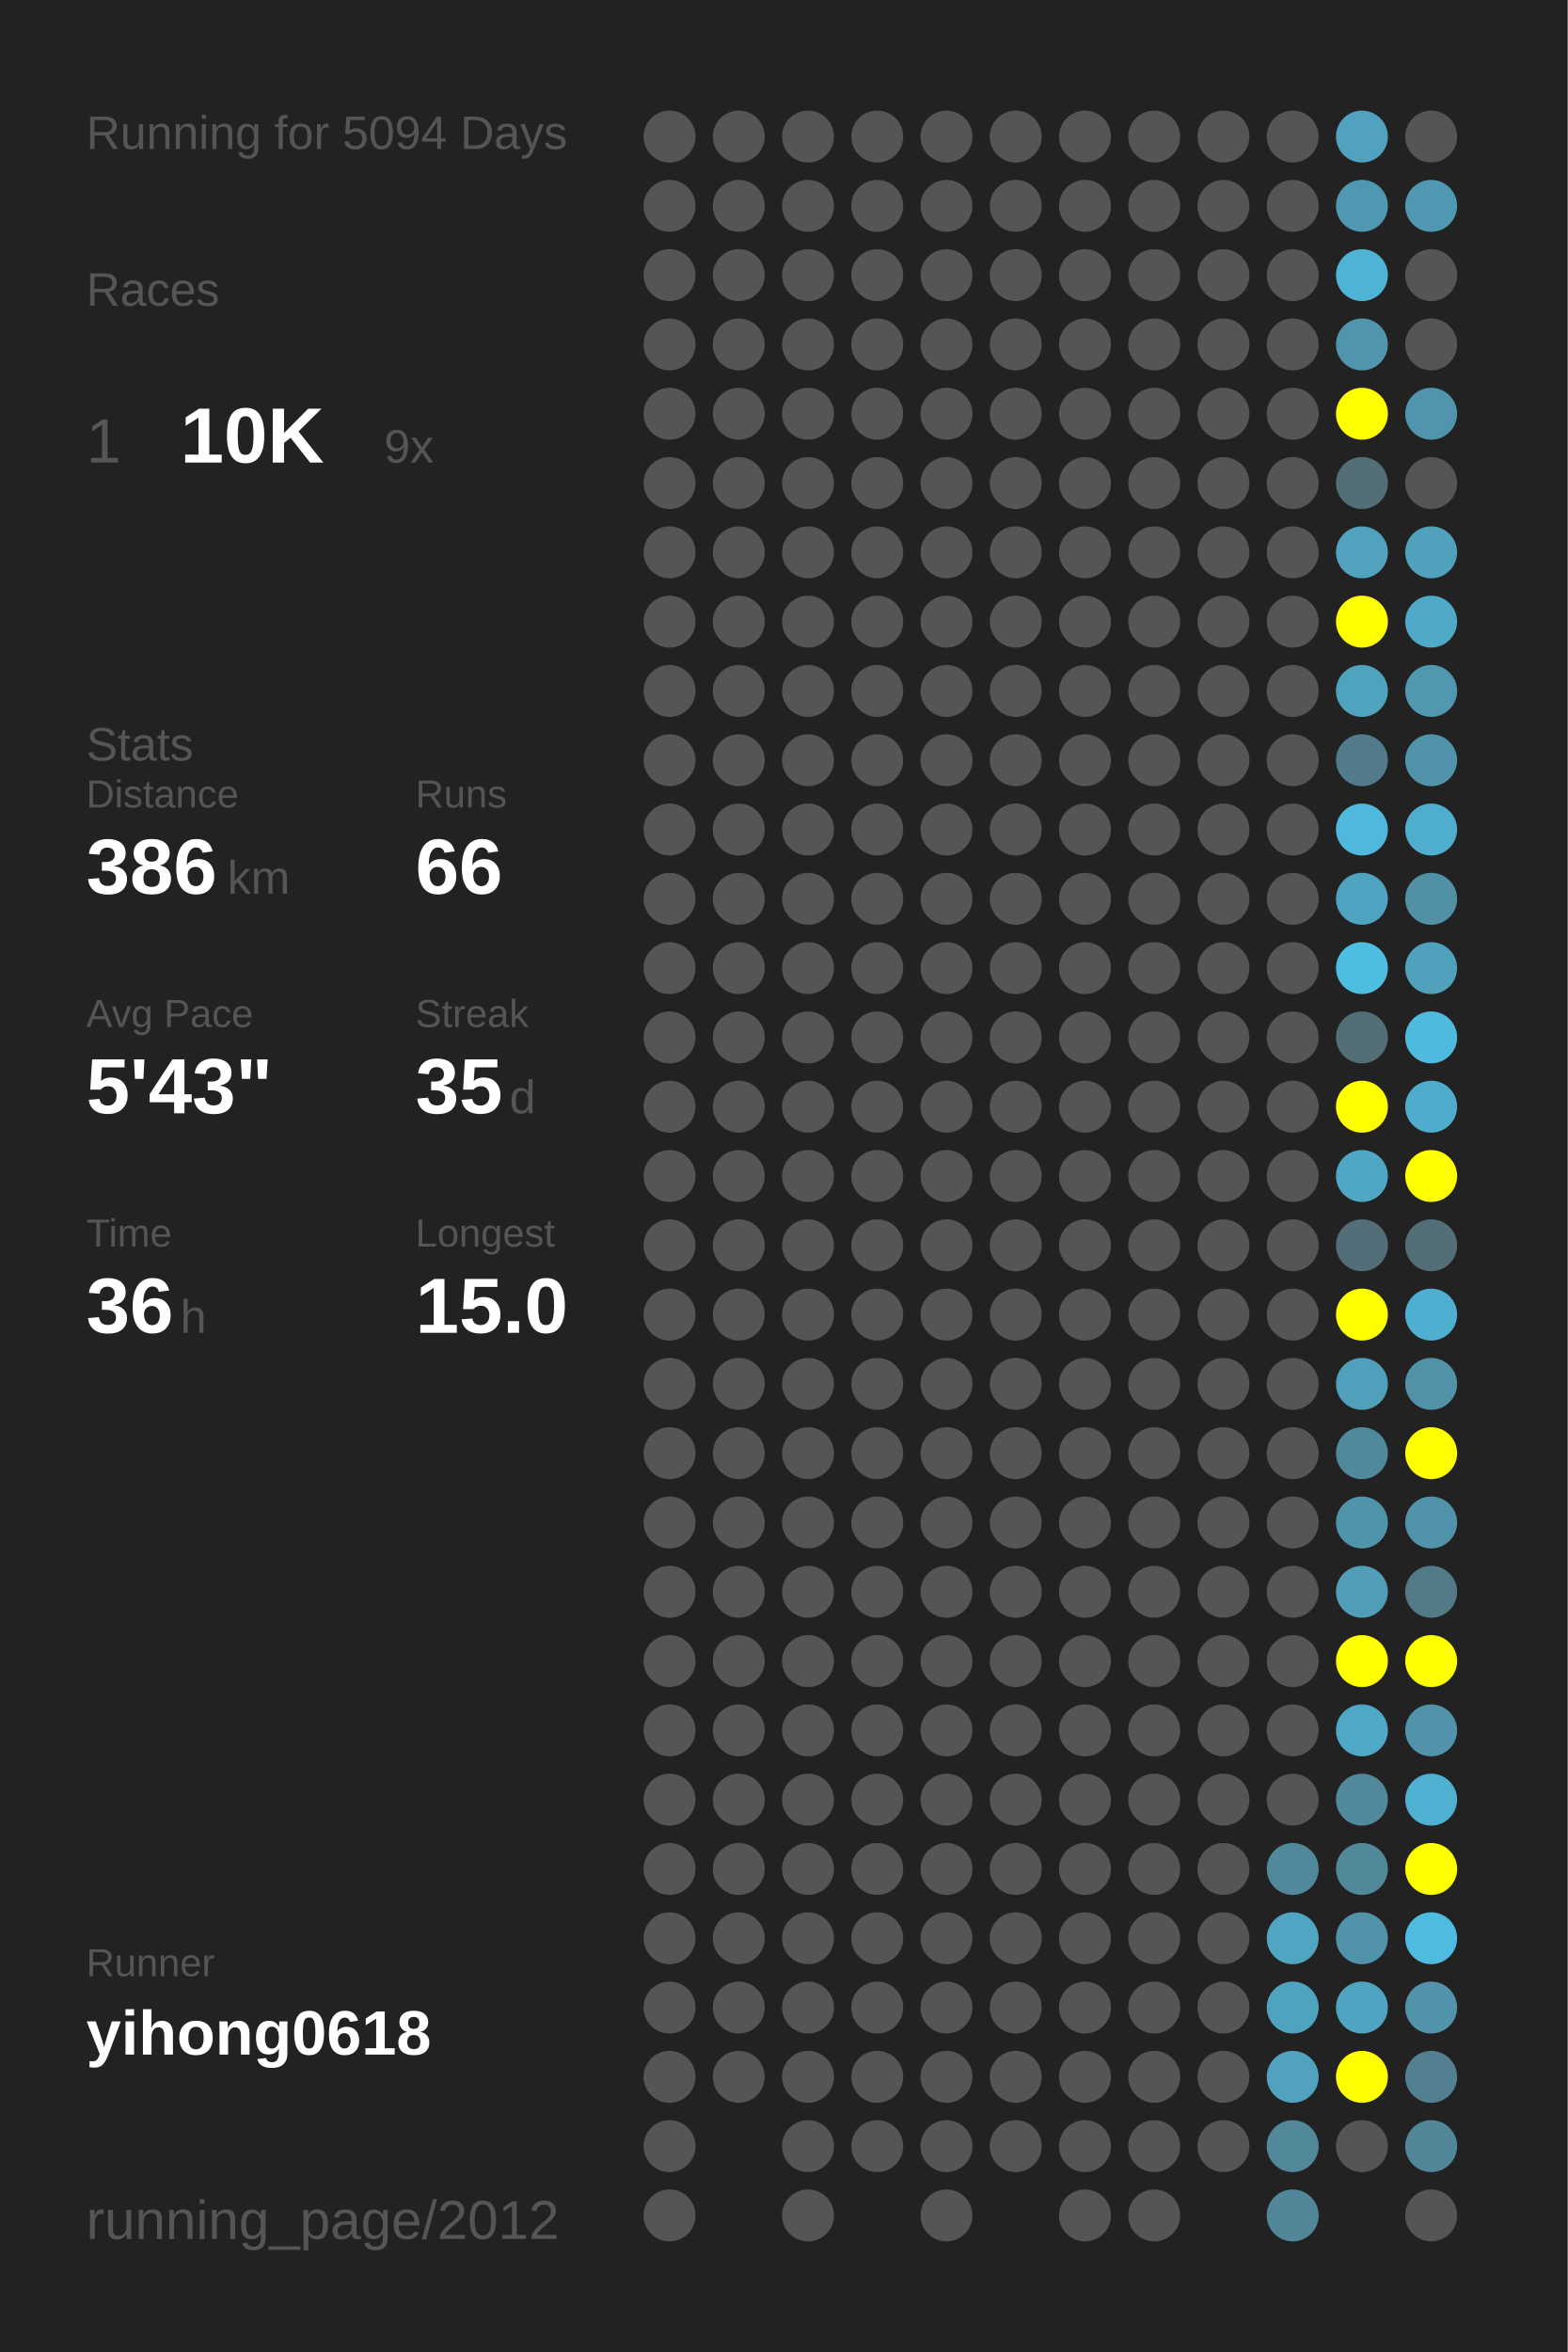
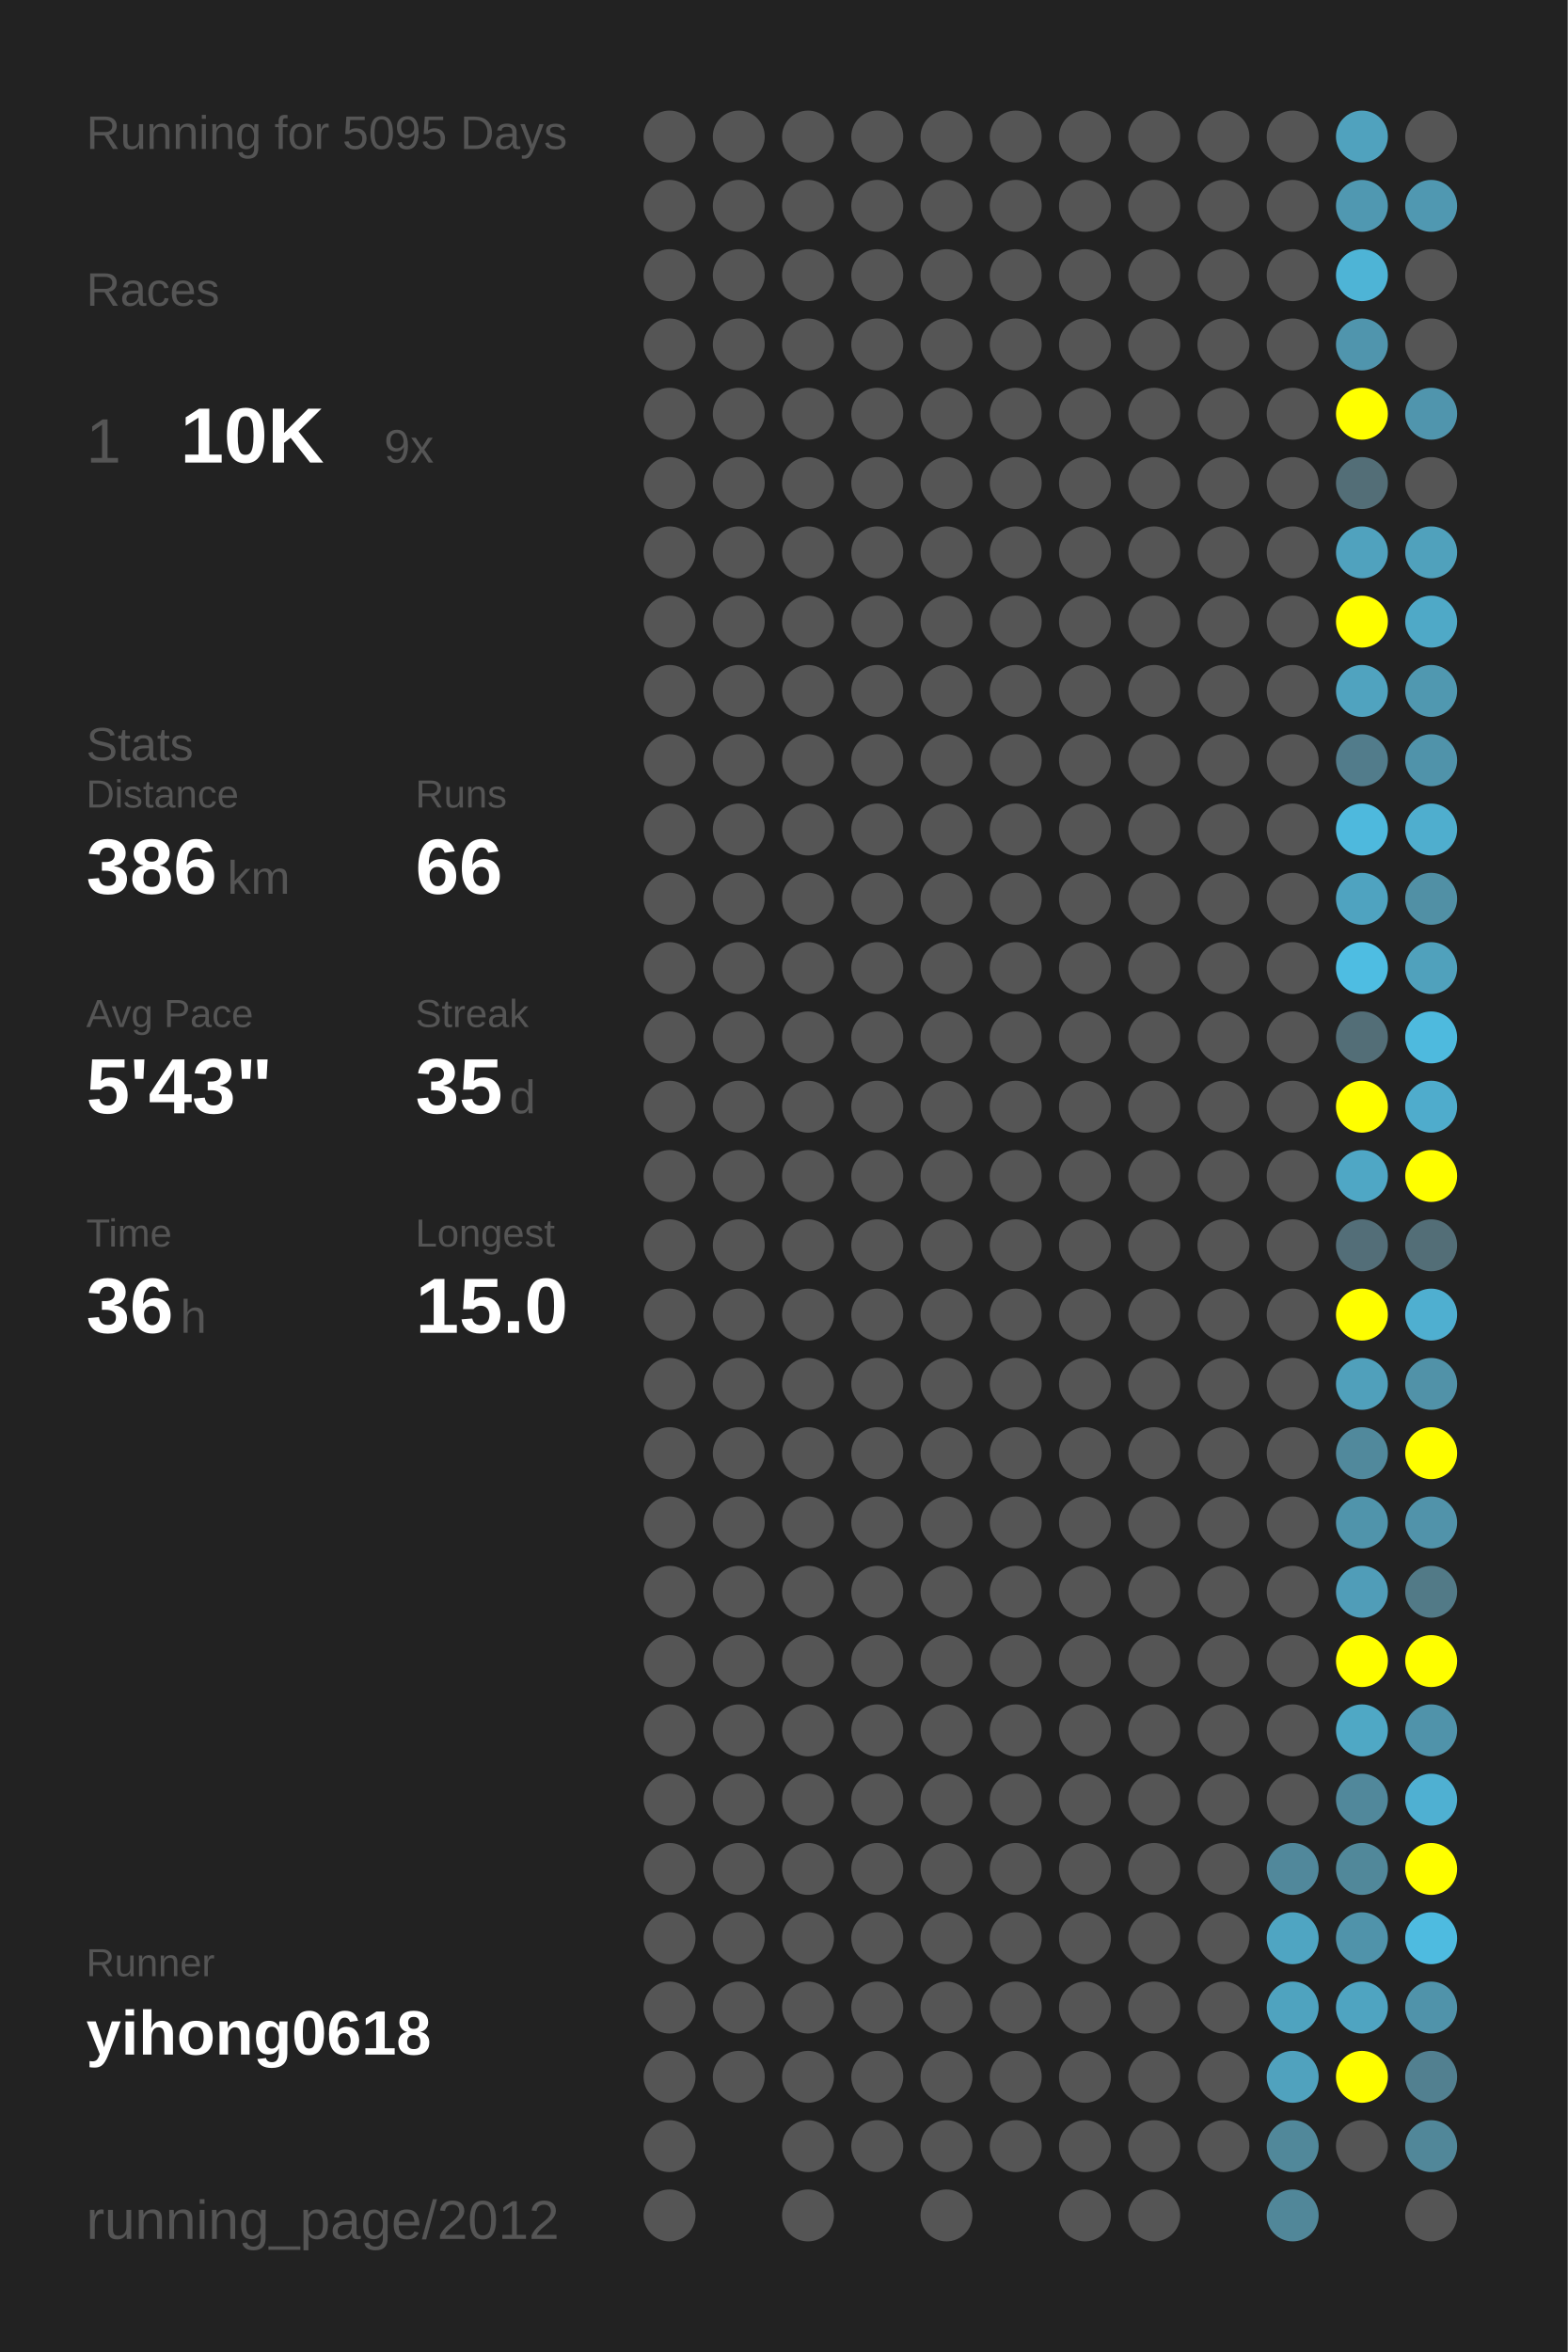
<svg xmlns="http://www.w3.org/2000/svg" baseProfile="full" height="300mm" version="1.1" viewBox="0,0,200,300" width="200mm">
  <defs />
  <rect fill="#222222" height="300" width="200" x="0" y="0" />
-   <text fill="#555555" style="font-size:6px; font-family:Arial;" x="11" y="19">Running for 5094 Days</text>
+   <text fill="#555555" style="font-size:6px; font-family:Arial;" x="11" y="19">Running for 5095 Days</text>
  <text fill="#555555" style="font-size:6px; font-family:Arial;" x="11" y="39">Races</text>
  <text fill="#555555" style="font-size:8px; font-family:Arial;" x="11" y="59">1</text>
  <text fill="#FFFFFF" style="font-size:10px; font-family:Arial; font-weight:bold;" x="23" y="59">10K</text>
  <text fill="#555555" style="font-size:6px; font-family:Arial;" x="49" y="59">9x</text>
  <text fill="#555555" style="font-size:6px; font-family:Arial;" x="11" y="97">Stats</text>
  <text fill="#555555" style="font-size:5px; font-family:Arial;" x="11" y="103">Distance</text>
  <text fill="#FFFFFF" style="font-size:10px; font-family:Arial; font-weight:bold;" x="11" y="114">386</text>
  <text fill="#555555" style="font-size:6px; font-family:Arial;" x="29" y="114">km</text>
  <text fill="#555555" style="font-size:5px; font-family:Arial;" x="53" y="103">Runs</text>
  <text fill="#FFFFFF" style="font-size:10px; font-family:Arial; font-weight:bold;" x="53" y="114">66</text>
  <text fill="#555555" style="font-size:5px; font-family:Arial;" x="11" y="131">Avg Pace</text>
  <text fill="#FFFFFF" style="font-size:10px; font-family:Arial; font-weight:bold;" x="11" y="142">5'43"</text>
  <text fill="#555555" style="font-size:5px; font-family:Arial;" x="53" y="131">Streak</text>
  <text fill="#FFFFFF" style="font-size:10px; font-family:Arial; font-weight:bold;" x="53" y="142">35</text>
  <text fill="#555555" style="font-size:6px; font-family:Arial;" x="65" y="142">d</text>
  <text fill="#555555" style="font-size:5px; font-family:Arial;" x="11" y="159">Time</text>
  <text fill="#FFFFFF" style="font-size:10px; font-family:Arial; font-weight:bold;" x="11" y="170">36</text>
  <text fill="#555555" style="font-size:6px; font-family:Arial;" x="23" y="170">h</text>
  <text fill="#555555" style="font-size:5px; font-family:Arial;" x="53" y="159">Longest</text>
  <text fill="#FFFFFF" style="font-size:10px; font-family:Arial; font-weight:bold;" x="53" y="170">15.0</text>
  <text fill="#555555" style="font-size:5px; font-family:Arial;" x="11" y="252.065">Runner</text>
  <text fill="#FFFFFF" style="font-size:8px; font-family:Arial; font-weight:bold;" x="11" y="262.065">yihong0618</text>
  <text fill="#555555" style="font-size:7px; font-family:Arial;" x="11" y="285.581">running_page/2012</text>
  <circle cx="85.417" cy="17.419" fill="#555555" r="3.312" />
  <circle cx="85.417" cy="26.258" fill="#555555" r="3.312" />
  <circle cx="85.417" cy="35.097" fill="#555555" r="3.312" />
  <circle cx="85.417" cy="43.935" fill="#555555" r="3.312" />
  <circle cx="85.417" cy="52.774" fill="#555555" r="3.312" />
  <circle cx="85.417" cy="61.613" fill="#555555" r="3.312" />
  <circle cx="85.417" cy="70.452" fill="#555555" r="3.312" />
  <circle cx="85.417" cy="79.29" fill="#555555" r="3.312" />
  <circle cx="85.417" cy="88.129" fill="#555555" r="3.312" />
  <circle cx="85.417" cy="96.968" fill="#555555" r="3.312" />
  <circle cx="85.417" cy="105.806" fill="#555555" r="3.312" />
  <circle cx="85.417" cy="114.645" fill="#555555" r="3.312" />
  <circle cx="85.417" cy="123.484" fill="#555555" r="3.312" />
  <circle cx="85.417" cy="132.323" fill="#555555" r="3.312" />
  <circle cx="85.417" cy="141.161" fill="#555555" r="3.312" />
  <circle cx="85.417" cy="150" fill="#555555" r="3.312" />
  <circle cx="85.417" cy="158.839" fill="#555555" r="3.312" />
  <circle cx="85.417" cy="167.677" fill="#555555" r="3.312" />
  <circle cx="85.417" cy="176.516" fill="#555555" r="3.312" />
  <circle cx="85.417" cy="185.355" fill="#555555" r="3.312" />
  <circle cx="85.417" cy="194.194" fill="#555555" r="3.312" />
  <circle cx="85.417" cy="203.032" fill="#555555" r="3.312" />
  <circle cx="85.417" cy="211.871" fill="#555555" r="3.312" />
  <circle cx="85.417" cy="220.71" fill="#555555" r="3.312" />
  <circle cx="85.417" cy="229.548" fill="#555555" r="3.312" />
  <circle cx="85.417" cy="238.387" fill="#555555" r="3.312" />
  <circle cx="85.417" cy="247.226" fill="#555555" r="3.312" />
  <circle cx="85.417" cy="256.065" fill="#555555" r="3.312" />
  <circle cx="85.417" cy="264.903" fill="#555555" r="3.312" />
  <circle cx="85.417" cy="273.742" fill="#555555" r="3.312" />
  <circle cx="85.417" cy="282.581" fill="#555555" r="3.312" />
  <circle cx="94.25" cy="17.419" fill="#555555" r="3.312" />
  <circle cx="94.25" cy="26.258" fill="#555555" r="3.312" />
  <circle cx="94.25" cy="35.097" fill="#555555" r="3.312" />
  <circle cx="94.25" cy="43.935" fill="#555555" r="3.312" />
  <circle cx="94.25" cy="52.774" fill="#555555" r="3.312" />
  <circle cx="94.25" cy="61.613" fill="#555555" r="3.312" />
  <circle cx="94.25" cy="70.452" fill="#555555" r="3.312" />
  <circle cx="94.25" cy="79.29" fill="#555555" r="3.312" />
  <circle cx="94.25" cy="88.129" fill="#555555" r="3.312" />
  <circle cx="94.25" cy="96.968" fill="#555555" r="3.312" />
  <circle cx="94.25" cy="105.806" fill="#555555" r="3.312" />
  <circle cx="94.25" cy="114.645" fill="#555555" r="3.312" />
  <circle cx="94.25" cy="123.484" fill="#555555" r="3.312" />
  <circle cx="94.25" cy="132.323" fill="#555555" r="3.312" />
  <circle cx="94.25" cy="141.161" fill="#555555" r="3.312" />
  <circle cx="94.25" cy="150" fill="#555555" r="3.312" />
  <circle cx="94.25" cy="158.839" fill="#555555" r="3.312" />
  <circle cx="94.25" cy="167.677" fill="#555555" r="3.312" />
  <circle cx="94.25" cy="176.516" fill="#555555" r="3.312" />
  <circle cx="94.25" cy="185.355" fill="#555555" r="3.312" />
  <circle cx="94.25" cy="194.194" fill="#555555" r="3.312" />
  <circle cx="94.25" cy="203.032" fill="#555555" r="3.312" />
  <circle cx="94.25" cy="211.871" fill="#555555" r="3.312" />
  <circle cx="94.25" cy="220.71" fill="#555555" r="3.312" />
  <circle cx="94.25" cy="229.548" fill="#555555" r="3.312" />
  <circle cx="94.25" cy="238.387" fill="#555555" r="3.312" />
  <circle cx="94.25" cy="247.226" fill="#555555" r="3.312" />
  <circle cx="94.25" cy="256.065" fill="#555555" r="3.312" />
  <circle cx="94.25" cy="264.903" fill="#555555" r="3.312" />
  <circle cx="103.083" cy="17.419" fill="#555555" r="3.312" />
  <circle cx="103.083" cy="26.258" fill="#555555" r="3.312" />
  <circle cx="103.083" cy="35.097" fill="#555555" r="3.312" />
  <circle cx="103.083" cy="43.935" fill="#555555" r="3.312" />
  <circle cx="103.083" cy="52.774" fill="#555555" r="3.312" />
  <circle cx="103.083" cy="61.613" fill="#555555" r="3.312" />
  <circle cx="103.083" cy="70.452" fill="#555555" r="3.312" />
  <circle cx="103.083" cy="79.29" fill="#555555" r="3.312" />
  <circle cx="103.083" cy="88.129" fill="#555555" r="3.312" />
  <circle cx="103.083" cy="96.968" fill="#555555" r="3.312" />
  <circle cx="103.083" cy="105.806" fill="#555555" r="3.312" />
  <circle cx="103.083" cy="114.645" fill="#555555" r="3.312" />
  <circle cx="103.083" cy="123.484" fill="#555555" r="3.312" />
  <circle cx="103.083" cy="132.323" fill="#555555" r="3.312" />
  <circle cx="103.083" cy="141.161" fill="#555555" r="3.312" />
  <circle cx="103.083" cy="150" fill="#555555" r="3.312" />
  <circle cx="103.083" cy="158.839" fill="#555555" r="3.312" />
  <circle cx="103.083" cy="167.677" fill="#555555" r="3.312" />
  <circle cx="103.083" cy="176.516" fill="#555555" r="3.312" />
  <circle cx="103.083" cy="185.355" fill="#555555" r="3.312" />
  <circle cx="103.083" cy="194.194" fill="#555555" r="3.312" />
  <circle cx="103.083" cy="203.032" fill="#555555" r="3.312" />
  <circle cx="103.083" cy="211.871" fill="#555555" r="3.312" />
  <circle cx="103.083" cy="220.71" fill="#555555" r="3.312" />
  <circle cx="103.083" cy="229.548" fill="#555555" r="3.312" />
  <circle cx="103.083" cy="238.387" fill="#555555" r="3.312" />
  <circle cx="103.083" cy="247.226" fill="#555555" r="3.312" />
  <circle cx="103.083" cy="256.065" fill="#555555" r="3.312" />
  <circle cx="103.083" cy="264.903" fill="#555555" r="3.312" />
  <circle cx="103.083" cy="273.742" fill="#555555" r="3.312" />
  <circle cx="103.083" cy="282.581" fill="#555555" r="3.312" />
  <circle cx="111.917" cy="17.419" fill="#555555" r="3.312" />
  <circle cx="111.917" cy="26.258" fill="#555555" r="3.312" />
  <circle cx="111.917" cy="35.097" fill="#555555" r="3.312" />
  <circle cx="111.917" cy="43.935" fill="#555555" r="3.312" />
  <circle cx="111.917" cy="52.774" fill="#555555" r="3.312" />
  <circle cx="111.917" cy="61.613" fill="#555555" r="3.312" />
  <circle cx="111.917" cy="70.452" fill="#555555" r="3.312" />
  <circle cx="111.917" cy="79.29" fill="#555555" r="3.312" />
  <circle cx="111.917" cy="88.129" fill="#555555" r="3.312" />
  <circle cx="111.917" cy="96.968" fill="#555555" r="3.312" />
  <circle cx="111.917" cy="105.806" fill="#555555" r="3.312" />
  <circle cx="111.917" cy="114.645" fill="#555555" r="3.312" />
  <circle cx="111.917" cy="123.484" fill="#555555" r="3.312" />
  <circle cx="111.917" cy="132.323" fill="#555555" r="3.312" />
  <circle cx="111.917" cy="141.161" fill="#555555" r="3.312" />
  <circle cx="111.917" cy="150" fill="#555555" r="3.312" />
  <circle cx="111.917" cy="158.839" fill="#555555" r="3.312" />
  <circle cx="111.917" cy="167.677" fill="#555555" r="3.312" />
  <circle cx="111.917" cy="176.516" fill="#555555" r="3.312" />
  <circle cx="111.917" cy="185.355" fill="#555555" r="3.312" />
  <circle cx="111.917" cy="194.194" fill="#555555" r="3.312" />
  <circle cx="111.917" cy="203.032" fill="#555555" r="3.312" />
  <circle cx="111.917" cy="211.871" fill="#555555" r="3.312" />
  <circle cx="111.917" cy="220.71" fill="#555555" r="3.312" />
  <circle cx="111.917" cy="229.548" fill="#555555" r="3.312" />
  <circle cx="111.917" cy="238.387" fill="#555555" r="3.312" />
  <circle cx="111.917" cy="247.226" fill="#555555" r="3.312" />
  <circle cx="111.917" cy="256.065" fill="#555555" r="3.312" />
  <circle cx="111.917" cy="264.903" fill="#555555" r="3.312" />
  <circle cx="111.917" cy="273.742" fill="#555555" r="3.312" />
  <circle cx="120.75" cy="17.419" fill="#555555" r="3.312" />
  <circle cx="120.75" cy="26.258" fill="#555555" r="3.312" />
  <circle cx="120.75" cy="35.097" fill="#555555" r="3.312" />
  <circle cx="120.75" cy="43.935" fill="#555555" r="3.312" />
  <circle cx="120.75" cy="52.774" fill="#555555" r="3.312" />
  <circle cx="120.75" cy="61.613" fill="#555555" r="3.312" />
  <circle cx="120.75" cy="70.452" fill="#555555" r="3.312" />
  <circle cx="120.75" cy="79.29" fill="#555555" r="3.312" />
  <circle cx="120.75" cy="88.129" fill="#555555" r="3.312" />
  <circle cx="120.75" cy="96.968" fill="#555555" r="3.312" />
  <circle cx="120.75" cy="105.806" fill="#555555" r="3.312" />
  <circle cx="120.75" cy="114.645" fill="#555555" r="3.312" />
  <circle cx="120.75" cy="123.484" fill="#555555" r="3.312" />
  <circle cx="120.75" cy="132.323" fill="#555555" r="3.312" />
  <circle cx="120.75" cy="141.161" fill="#555555" r="3.312" />
  <circle cx="120.75" cy="150" fill="#555555" r="3.312" />
  <circle cx="120.75" cy="158.839" fill="#555555" r="3.312" />
  <circle cx="120.75" cy="167.677" fill="#555555" r="3.312" />
  <circle cx="120.75" cy="176.516" fill="#555555" r="3.312" />
  <circle cx="120.75" cy="185.355" fill="#555555" r="3.312" />
  <circle cx="120.75" cy="194.194" fill="#555555" r="3.312" />
  <circle cx="120.75" cy="203.032" fill="#555555" r="3.312" />
  <circle cx="120.75" cy="211.871" fill="#555555" r="3.312" />
  <circle cx="120.75" cy="220.71" fill="#555555" r="3.312" />
  <circle cx="120.75" cy="229.548" fill="#555555" r="3.312" />
  <circle cx="120.75" cy="238.387" fill="#555555" r="3.312" />
  <circle cx="120.75" cy="247.226" fill="#555555" r="3.312" />
  <circle cx="120.75" cy="256.065" fill="#555555" r="3.312" />
  <circle cx="120.75" cy="264.903" fill="#555555" r="3.312" />
  <circle cx="120.75" cy="273.742" fill="#555555" r="3.312" />
  <circle cx="120.75" cy="282.581" fill="#555555" r="3.312" />
  <circle cx="129.583" cy="17.419" fill="#555555" r="3.312" />
  <circle cx="129.583" cy="26.258" fill="#555555" r="3.312" />
  <circle cx="129.583" cy="35.097" fill="#555555" r="3.312" />
  <circle cx="129.583" cy="43.935" fill="#555555" r="3.312" />
  <circle cx="129.583" cy="52.774" fill="#555555" r="3.312" />
  <circle cx="129.583" cy="61.613" fill="#555555" r="3.312" />
  <circle cx="129.583" cy="70.452" fill="#555555" r="3.312" />
  <circle cx="129.583" cy="79.29" fill="#555555" r="3.312" />
  <circle cx="129.583" cy="88.129" fill="#555555" r="3.312" />
  <circle cx="129.583" cy="96.968" fill="#555555" r="3.312" />
  <circle cx="129.583" cy="105.806" fill="#555555" r="3.312" />
  <circle cx="129.583" cy="114.645" fill="#555555" r="3.312" />
  <circle cx="129.583" cy="123.484" fill="#555555" r="3.312" />
  <circle cx="129.583" cy="132.323" fill="#555555" r="3.312" />
  <circle cx="129.583" cy="141.161" fill="#555555" r="3.312" />
  <circle cx="129.583" cy="150" fill="#555555" r="3.312" />
  <circle cx="129.583" cy="158.839" fill="#555555" r="3.312" />
  <circle cx="129.583" cy="167.677" fill="#555555" r="3.312" />
  <circle cx="129.583" cy="176.516" fill="#555555" r="3.312" />
  <circle cx="129.583" cy="185.355" fill="#555555" r="3.312" />
  <circle cx="129.583" cy="194.194" fill="#555555" r="3.312" />
  <circle cx="129.583" cy="203.032" fill="#555555" r="3.312" />
  <circle cx="129.583" cy="211.871" fill="#555555" r="3.312" />
  <circle cx="129.583" cy="220.71" fill="#555555" r="3.312" />
  <circle cx="129.583" cy="229.548" fill="#555555" r="3.312" />
  <circle cx="129.583" cy="238.387" fill="#555555" r="3.312" />
  <circle cx="129.583" cy="247.226" fill="#555555" r="3.312" />
  <circle cx="129.583" cy="256.065" fill="#555555" r="3.312" />
  <circle cx="129.583" cy="264.903" fill="#555555" r="3.312" />
  <circle cx="129.583" cy="273.742" fill="#555555" r="3.312" />
  <circle cx="138.417" cy="17.419" fill="#555555" r="3.312" />
  <circle cx="138.417" cy="26.258" fill="#555555" r="3.312" />
  <circle cx="138.417" cy="35.097" fill="#555555" r="3.312" />
  <circle cx="138.417" cy="43.935" fill="#555555" r="3.312" />
  <circle cx="138.417" cy="52.774" fill="#555555" r="3.312" />
  <circle cx="138.417" cy="61.613" fill="#555555" r="3.312" />
  <circle cx="138.417" cy="70.452" fill="#555555" r="3.312" />
  <circle cx="138.417" cy="79.29" fill="#555555" r="3.312" />
  <circle cx="138.417" cy="88.129" fill="#555555" r="3.312" />
  <circle cx="138.417" cy="96.968" fill="#555555" r="3.312" />
  <circle cx="138.417" cy="105.806" fill="#555555" r="3.312" />
  <circle cx="138.417" cy="114.645" fill="#555555" r="3.312" />
  <circle cx="138.417" cy="123.484" fill="#555555" r="3.312" />
  <circle cx="138.417" cy="132.323" fill="#555555" r="3.312" />
  <circle cx="138.417" cy="141.161" fill="#555555" r="3.312" />
  <circle cx="138.417" cy="150" fill="#555555" r="3.312" />
  <circle cx="138.417" cy="158.839" fill="#555555" r="3.312" />
  <circle cx="138.417" cy="167.677" fill="#555555" r="3.312" />
  <circle cx="138.417" cy="176.516" fill="#555555" r="3.312" />
  <circle cx="138.417" cy="185.355" fill="#555555" r="3.312" />
  <circle cx="138.417" cy="194.194" fill="#555555" r="3.312" />
  <circle cx="138.417" cy="203.032" fill="#555555" r="3.312" />
  <circle cx="138.417" cy="211.871" fill="#555555" r="3.312" />
  <circle cx="138.417" cy="220.71" fill="#555555" r="3.312" />
  <circle cx="138.417" cy="229.548" fill="#555555" r="3.312" />
  <circle cx="138.417" cy="238.387" fill="#555555" r="3.312" />
  <circle cx="138.417" cy="247.226" fill="#555555" r="3.312" />
  <circle cx="138.417" cy="256.065" fill="#555555" r="3.312" />
  <circle cx="138.417" cy="264.903" fill="#555555" r="3.312" />
  <circle cx="138.417" cy="273.742" fill="#555555" r="3.312" />
  <circle cx="138.417" cy="282.581" fill="#555555" r="3.312" />
  <circle cx="147.25" cy="17.419" fill="#555555" r="3.312" />
  <circle cx="147.25" cy="26.258" fill="#555555" r="3.312" />
  <circle cx="147.25" cy="35.097" fill="#555555" r="3.312" />
  <circle cx="147.25" cy="43.935" fill="#555555" r="3.312" />
  <circle cx="147.25" cy="52.774" fill="#555555" r="3.312" />
  <circle cx="147.25" cy="61.613" fill="#555555" r="3.312" />
  <circle cx="147.25" cy="70.452" fill="#555555" r="3.312" />
  <circle cx="147.25" cy="79.29" fill="#555555" r="3.312" />
  <circle cx="147.25" cy="88.129" fill="#555555" r="3.312" />
  <circle cx="147.25" cy="96.968" fill="#555555" r="3.312" />
  <circle cx="147.25" cy="105.806" fill="#555555" r="3.312" />
  <circle cx="147.25" cy="114.645" fill="#555555" r="3.312" />
  <circle cx="147.25" cy="123.484" fill="#555555" r="3.312" />
  <circle cx="147.25" cy="132.323" fill="#555555" r="3.312" />
  <circle cx="147.25" cy="141.161" fill="#555555" r="3.312" />
  <circle cx="147.25" cy="150" fill="#555555" r="3.312" />
  <circle cx="147.25" cy="158.839" fill="#555555" r="3.312" />
  <circle cx="147.25" cy="167.677" fill="#555555" r="3.312" />
  <circle cx="147.25" cy="176.516" fill="#555555" r="3.312" />
  <circle cx="147.25" cy="185.355" fill="#555555" r="3.312" />
  <circle cx="147.25" cy="194.194" fill="#555555" r="3.312" />
  <circle cx="147.25" cy="203.032" fill="#555555" r="3.312" />
  <circle cx="147.25" cy="211.871" fill="#555555" r="3.312" />
  <circle cx="147.25" cy="220.71" fill="#555555" r="3.312" />
  <circle cx="147.25" cy="229.548" fill="#555555" r="3.312" />
  <circle cx="147.25" cy="238.387" fill="#555555" r="3.312" />
  <circle cx="147.25" cy="247.226" fill="#555555" r="3.312" />
  <circle cx="147.25" cy="256.065" fill="#555555" r="3.312" />
  <circle cx="147.25" cy="264.903" fill="#555555" r="3.312" />
  <circle cx="147.25" cy="273.742" fill="#555555" r="3.312" />
  <circle cx="147.25" cy="282.581" fill="#555555" r="3.312" />
  <circle cx="156.083" cy="17.419" fill="#555555" r="3.312" />
  <circle cx="156.083" cy="26.258" fill="#555555" r="3.312" />
  <circle cx="156.083" cy="35.097" fill="#555555" r="3.312" />
  <circle cx="156.083" cy="43.935" fill="#555555" r="3.312" />
  <circle cx="156.083" cy="52.774" fill="#555555" r="3.312" />
  <circle cx="156.083" cy="61.613" fill="#555555" r="3.312" />
  <circle cx="156.083" cy="70.452" fill="#555555" r="3.312" />
  <circle cx="156.083" cy="79.29" fill="#555555" r="3.312" />
  <circle cx="156.083" cy="88.129" fill="#555555" r="3.312" />
  <circle cx="156.083" cy="96.968" fill="#555555" r="3.312" />
  <circle cx="156.083" cy="105.806" fill="#555555" r="3.312" />
  <circle cx="156.083" cy="114.645" fill="#555555" r="3.312" />
  <circle cx="156.083" cy="123.484" fill="#555555" r="3.312" />
  <circle cx="156.083" cy="132.323" fill="#555555" r="3.312" />
  <circle cx="156.083" cy="141.161" fill="#555555" r="3.312" />
  <circle cx="156.083" cy="150" fill="#555555" r="3.312" />
  <circle cx="156.083" cy="158.839" fill="#555555" r="3.312" />
  <circle cx="156.083" cy="167.677" fill="#555555" r="3.312" />
  <circle cx="156.083" cy="176.516" fill="#555555" r="3.312" />
  <circle cx="156.083" cy="185.355" fill="#555555" r="3.312" />
  <circle cx="156.083" cy="194.194" fill="#555555" r="3.312" />
  <circle cx="156.083" cy="203.032" fill="#555555" r="3.312" />
  <circle cx="156.083" cy="211.871" fill="#555555" r="3.312" />
  <circle cx="156.083" cy="220.71" fill="#555555" r="3.312" />
  <circle cx="156.083" cy="229.548" fill="#555555" r="3.312" />
  <circle cx="156.083" cy="238.387" fill="#555555" r="3.312" />
  <circle cx="156.083" cy="247.226" fill="#555555" r="3.312" />
  <circle cx="156.083" cy="256.065" fill="#555555" r="3.312" />
  <circle cx="156.083" cy="264.903" fill="#555555" r="3.312" />
  <circle cx="156.083" cy="273.742" fill="#555555" r="3.312" />
  <circle cx="164.917" cy="17.419" fill="#555555" r="3.312" />
  <circle cx="164.917" cy="26.258" fill="#555555" r="3.312" />
  <circle cx="164.917" cy="35.097" fill="#555555" r="3.312" />
  <circle cx="164.917" cy="43.935" fill="#555555" r="3.312" />
  <circle cx="164.917" cy="52.774" fill="#555555" r="3.312" />
  <circle cx="164.917" cy="61.613" fill="#555555" r="3.312" />
  <circle cx="164.917" cy="70.452" fill="#555555" r="3.312" />
  <circle cx="164.917" cy="79.29" fill="#555555" r="3.312" />
  <circle cx="164.917" cy="88.129" fill="#555555" r="3.312" />
  <circle cx="164.917" cy="96.968" fill="#555555" r="3.312" />
  <circle cx="164.917" cy="105.806" fill="#555555" r="3.312" />
  <circle cx="164.917" cy="114.645" fill="#555555" r="3.312" />
  <circle cx="164.917" cy="123.484" fill="#555555" r="3.312" />
  <circle cx="164.917" cy="132.323" fill="#555555" r="3.312" />
  <circle cx="164.917" cy="141.161" fill="#555555" r="3.312" />
  <circle cx="164.917" cy="150" fill="#555555" r="3.312" />
  <circle cx="164.917" cy="158.839" fill="#555555" r="3.312" />
  <circle cx="164.917" cy="167.677" fill="#555555" r="3.312" />
  <circle cx="164.917" cy="176.516" fill="#555555" r="3.312" />
  <circle cx="164.917" cy="185.355" fill="#555555" r="3.312" />
  <circle cx="164.917" cy="194.194" fill="#555555" r="3.312" />
  <circle cx="164.917" cy="203.032" fill="#555555" r="3.312" />
  <circle cx="164.917" cy="211.871" fill="#555555" r="3.312" />
  <circle cx="164.917" cy="220.71" fill="#555555" r="3.312" />
  <circle cx="164.917" cy="229.548" fill="#555555" r="3.312" />
  <circle cx="164.917" cy="238.387" fill="#51889b" r="3.312" />
  <circle cx="164.917" cy="247.226" fill="#4fa5c2" r="3.312" />
  <circle cx="164.917" cy="256.065" fill="#4fa3bf" r="3.312" />
  <circle cx="164.917" cy="264.903" fill="#50a2be" r="3.312" />
  <circle cx="164.917" cy="273.742" fill="#51889a" r="3.312" />
  <circle cx="164.917" cy="282.581" fill="#518799" r="3.312" />
  <circle cx="173.75" cy="17.419" fill="#50a2be" r="3.312" />
  <circle cx="173.75" cy="26.258" fill="#5098b1" r="3.312" />
  <circle cx="173.75" cy="35.097" fill="#4eb4d6" r="3.312" />
  <circle cx="173.75" cy="43.935" fill="#5095ad" r="3.312" />
  <circle cx="173.75" cy="52.774" fill="#FFFF00" r="3.312" />
  <circle cx="173.75" cy="61.613" fill="#536e77" r="3.312" />
  <circle cx="173.75" cy="70.452" fill="#50a2be" r="3.312" />
  <circle cx="173.75" cy="79.29" fill="#FFFF00" r="3.312" />
  <circle cx="173.75" cy="88.129" fill="#50a3bf" r="3.312" />
  <circle cx="173.75" cy="96.968" fill="#527c8b" r="3.312" />
  <circle cx="173.75" cy="105.806" fill="#4eb9dd" r="3.312" />
  <circle cx="173.75" cy="114.645" fill="#4fa3c0" r="3.312" />
  <circle cx="173.75" cy="123.484" fill="#4ebde2" r="3.312" />
  <circle cx="173.75" cy="132.323" fill="#536e77" r="3.312" />
  <circle cx="173.75" cy="141.161" fill="#FFFF00" r="3.312" />
  <circle cx="173.75" cy="150" fill="#4fa7c5" r="3.312" />
  <circle cx="173.75" cy="158.839" fill="#536e78" r="3.312" />
  <circle cx="173.75" cy="167.677" fill="#FFFF00" r="3.312" />
  <circle cx="173.75" cy="176.516" fill="#50a0bb" r="3.312" />
  <circle cx="173.75" cy="185.355" fill="#51899c" r="3.312" />
  <circle cx="173.75" cy="194.194" fill="#5094ab" r="3.312" />
  <circle cx="173.75" cy="203.032" fill="#509db8" r="3.312" />
  <circle cx="173.75" cy="211.871" fill="#FFFF00" r="3.312" />
  <circle cx="173.75" cy="220.71" fill="#4fa8c5" r="3.312" />
  <circle cx="173.75" cy="229.548" fill="#51889b" r="3.312" />
  <circle cx="173.75" cy="238.387" fill="#51889a" r="3.312" />
  <circle cx="173.75" cy="247.226" fill="#5093aa" r="3.312" />
  <circle cx="173.75" cy="256.065" fill="#4fa4c1" r="3.312" />
  <circle cx="173.75" cy="264.903" fill="#FFFF00" r="3.312" />
  <circle cx="173.75" cy="273.742" fill="#555555" r="3.312" />
  <circle cx="182.583" cy="17.419" fill="#555555" r="3.312" />
  <circle cx="182.583" cy="26.258" fill="#5098b1" r="3.312" />
  <circle cx="182.583" cy="35.097" fill="#555555" r="3.312" />
  <circle cx="182.583" cy="43.935" fill="#555555" r="3.312" />
  <circle cx="182.583" cy="52.774" fill="#5095ad" r="3.312" />
  <circle cx="182.583" cy="61.613" fill="#555555" r="3.312" />
  <circle cx="182.583" cy="70.452" fill="#50a1bc" r="3.312" />
  <circle cx="182.583" cy="79.29" fill="#4fa9c7" r="3.312" />
  <circle cx="182.583" cy="88.129" fill="#5098b0" r="3.312" />
  <circle cx="182.583" cy="96.968" fill="#5093aa" r="3.312" />
  <circle cx="182.583" cy="105.806" fill="#4faece" r="3.312" />
  <circle cx="182.583" cy="114.645" fill="#5190a5" r="3.312" />
  <circle cx="182.583" cy="123.484" fill="#50a1bc" r="3.312" />
  <circle cx="182.583" cy="132.323" fill="#4ebade" r="3.312" />
  <circle cx="182.583" cy="141.161" fill="#4faccc" r="3.312" />
  <circle cx="182.583" cy="150" fill="#FFFF00" r="3.312" />
  <circle cx="182.583" cy="158.839" fill="#536e77" r="3.312" />
  <circle cx="182.583" cy="167.677" fill="#4fafd0" r="3.312" />
  <circle cx="182.583" cy="176.516" fill="#5192a8" r="3.312" />
  <circle cx="182.583" cy="185.355" fill="#FFFF00" r="3.312" />
  <circle cx="182.583" cy="194.194" fill="#5193aa" r="3.312" />
  <circle cx="182.583" cy="203.032" fill="#527a87" r="3.312" />
  <circle cx="182.583" cy="211.871" fill="#FFFF00" r="3.312" />
  <circle cx="182.583" cy="220.71" fill="#5093aa" r="3.312" />
  <circle cx="182.583" cy="229.548" fill="#4fb0d2" r="3.312" />
  <circle cx="182.583" cy="238.387" fill="#FFFF00" r="3.312" />
  <circle cx="182.583" cy="247.226" fill="#4ebbe0" r="3.312" />
  <circle cx="182.583" cy="256.065" fill="#5093aa" r="3.312" />
  <circle cx="182.583" cy="264.903" fill="#528090" r="3.312" />
  <circle cx="182.583" cy="273.742" fill="#518799" r="3.312" />
  <circle cx="182.583" cy="282.581" fill="#555555" r="3.312" />
</svg>
